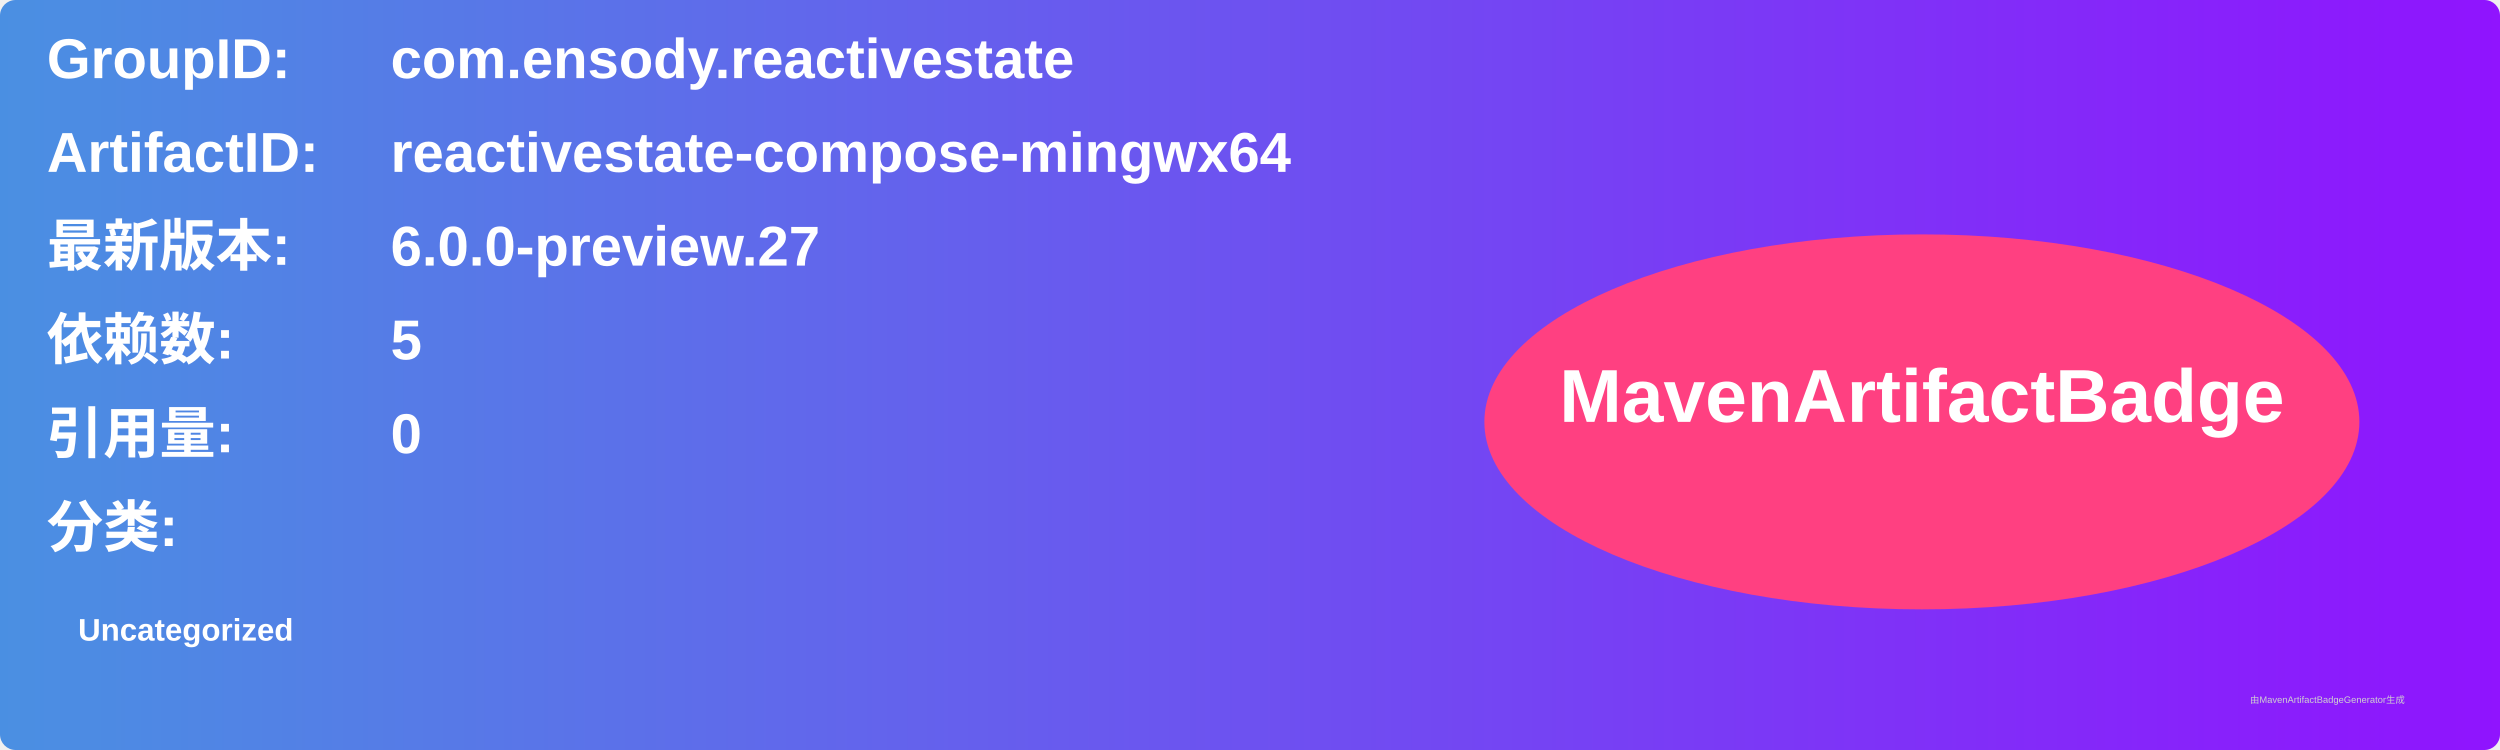
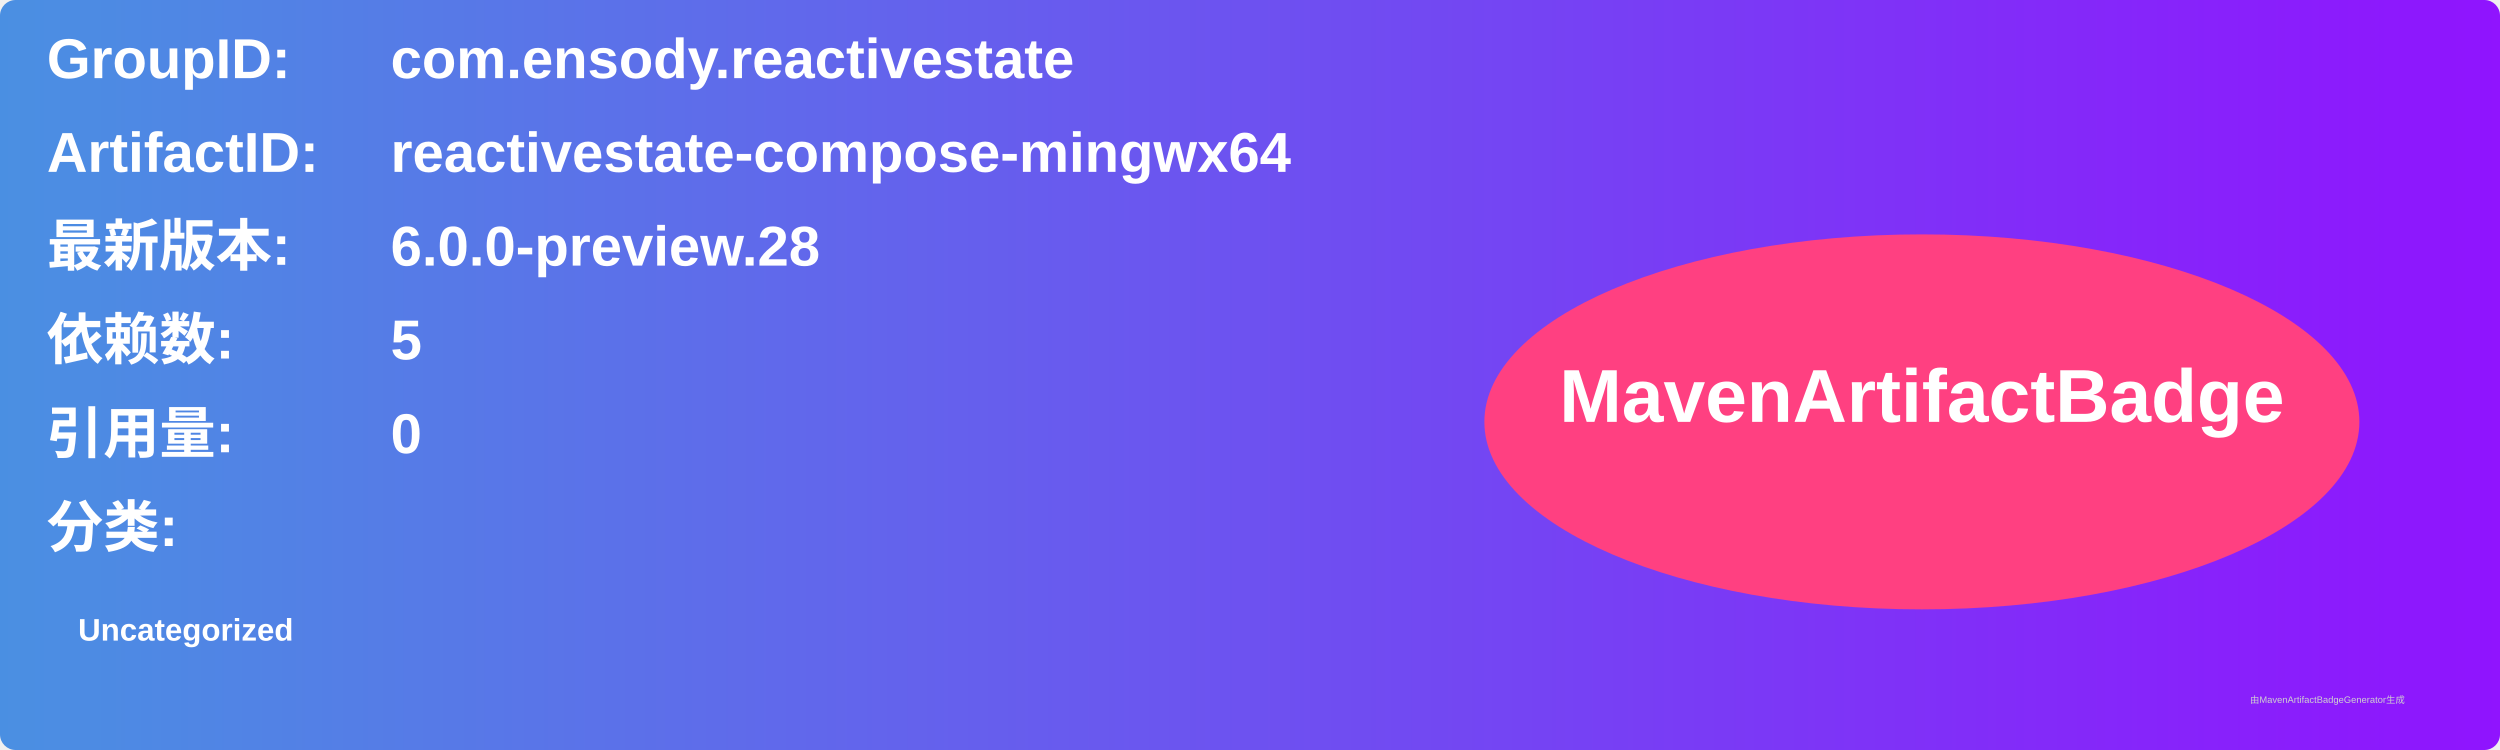
<svg xmlns="http://www.w3.org/2000/svg" width="800" height="240" viewBox="0 0 800 240">
  <linearGradient id="grad" x1="0%" y1="0%" x2="100%" y2="0%">
    <stop offset="0%" stop-color="#4a90e2" />
    <stop offset="100%" stop-color="#9013fe" />
  </linearGradient>
  <rect width="100%" height="100%" rx="5" ry="5" fill="url(#grad)" />
  <g transform="translate(15, 15)">
    <text x="0" y="10" font-family="Arial" font-size="18" fill="white" font-weight="bold" width="260">GroupID:</text>
    <text x="110" y="10" font-family="Arial" font-size="18" fill="white" font-weight="bold" width="460">com.ensody.reactivestate</text>
    <text x="0" y="40" font-family="Arial" font-size="18" fill="white" font-weight="bold" width="260">ArtifactID:</text>
    <text x="110" y="40" font-family="Arial" font-size="18" fill="white" font-weight="bold" width="460">reactivestate-compose-mingwx64</text>
    <text x="0" y="70" font-family="Arial" font-size="18" fill="white" font-weight="bold">最新版本:</text>
    <text x="110" y="70" font-family="Arial" font-size="18" fill="white" font-weight="bold">
-       <tspan font-weight="bold">6.0.0-preview.27</tspan>
+       <tspan font-weight="bold">6.0.0-preview.28</tspan>
    </text>
    <text x="0" y="100" font-family="Arial" font-size="18" fill="white" font-weight="bold">依赖数: </text>
    <text x="110" y="100" font-family="Arial" font-size="18" fill="white">
      <tspan font-weight="bold">5</tspan>
    </text>
    <text x="0" y="130" font-family="Arial" font-size="18" fill="white" font-weight="bold">引用量: </text>
    <text x="110" y="130" font-family="Arial" font-size="18" fill="white">
      <tspan font-weight="bold">0</tspan>
    </text>
    <text x="0" y="160" font-family="Arial" font-size="18" fill="white" font-weight="bold">分类:</text>
    <text x="10" y="190" font-family="Arial" font-size="10" fill="white">
      <tspan font-weight="bold">Uncategorized</tspan>
    </text>
    <ellipse cx="600" cy="120" rx="140" ry="60" fill="#ff4081" />
    <text x="600" y="120" text-anchor="middle" font-family="Arial" font-size="24" fill="white" font-weight="bold">MavenArtifactBadge</text>
  </g>
  <text x="720" y="225" font-family="Arial" font-size="3" fill="#d0d0d0">由MavenArtifactBadgeGenerator生成</text>
</svg>
